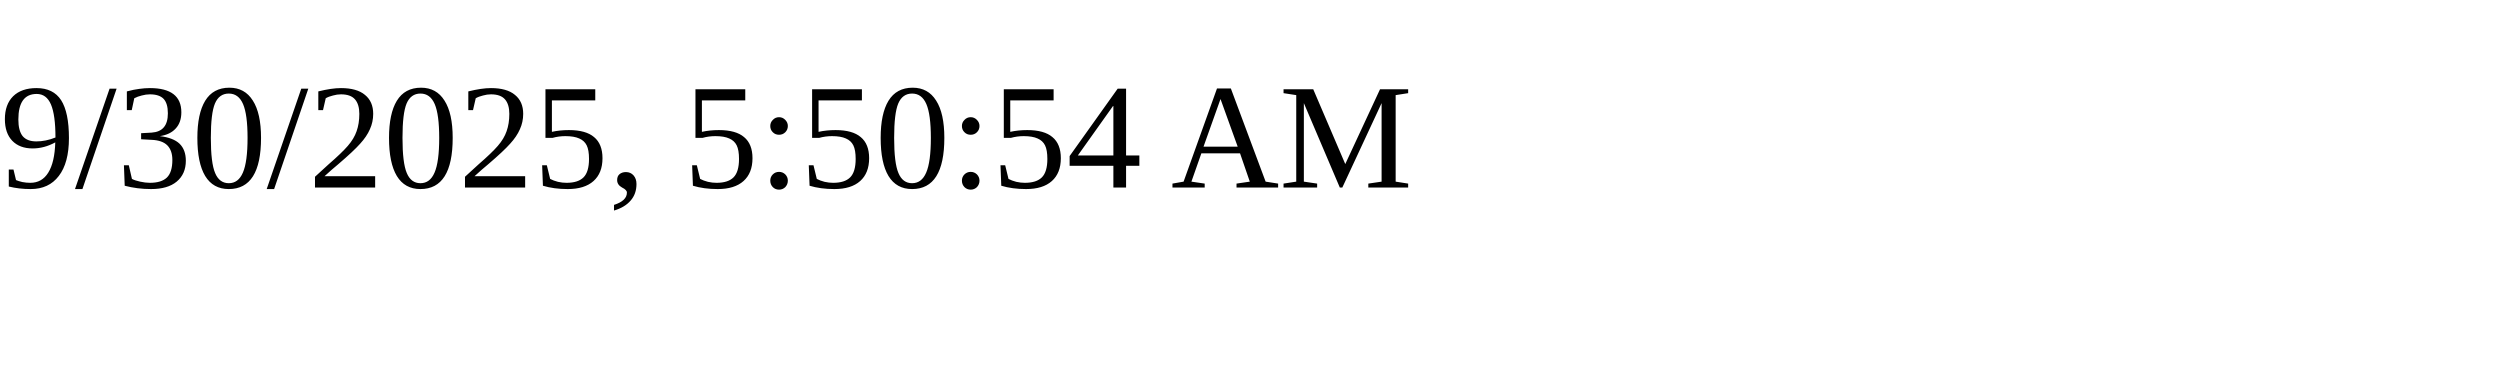
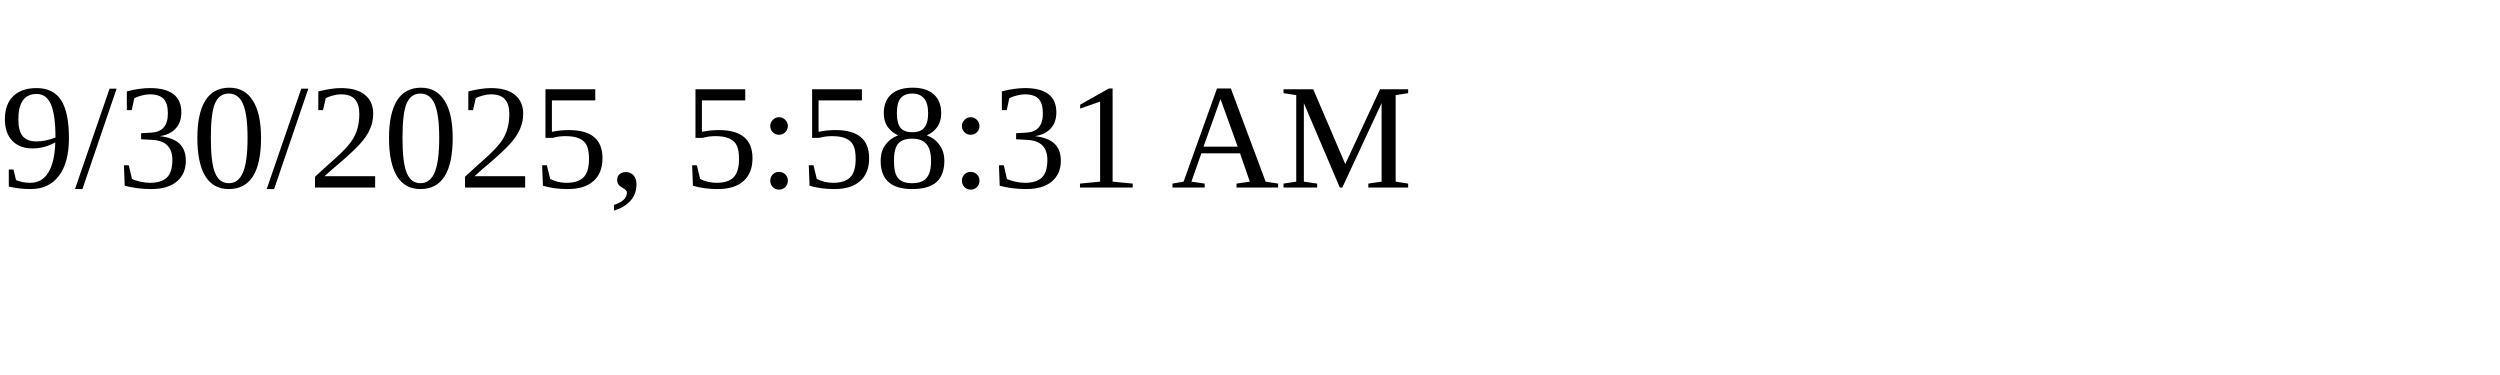
<svg xmlns="http://www.w3.org/2000/svg" height="30" width="200">
-   <text x="0" y="15">9/30/2025, 5:50:54 AM</text>
+   <text x="0" y="15">9/30/2025, 5:58:31 AM</text>
</svg>
